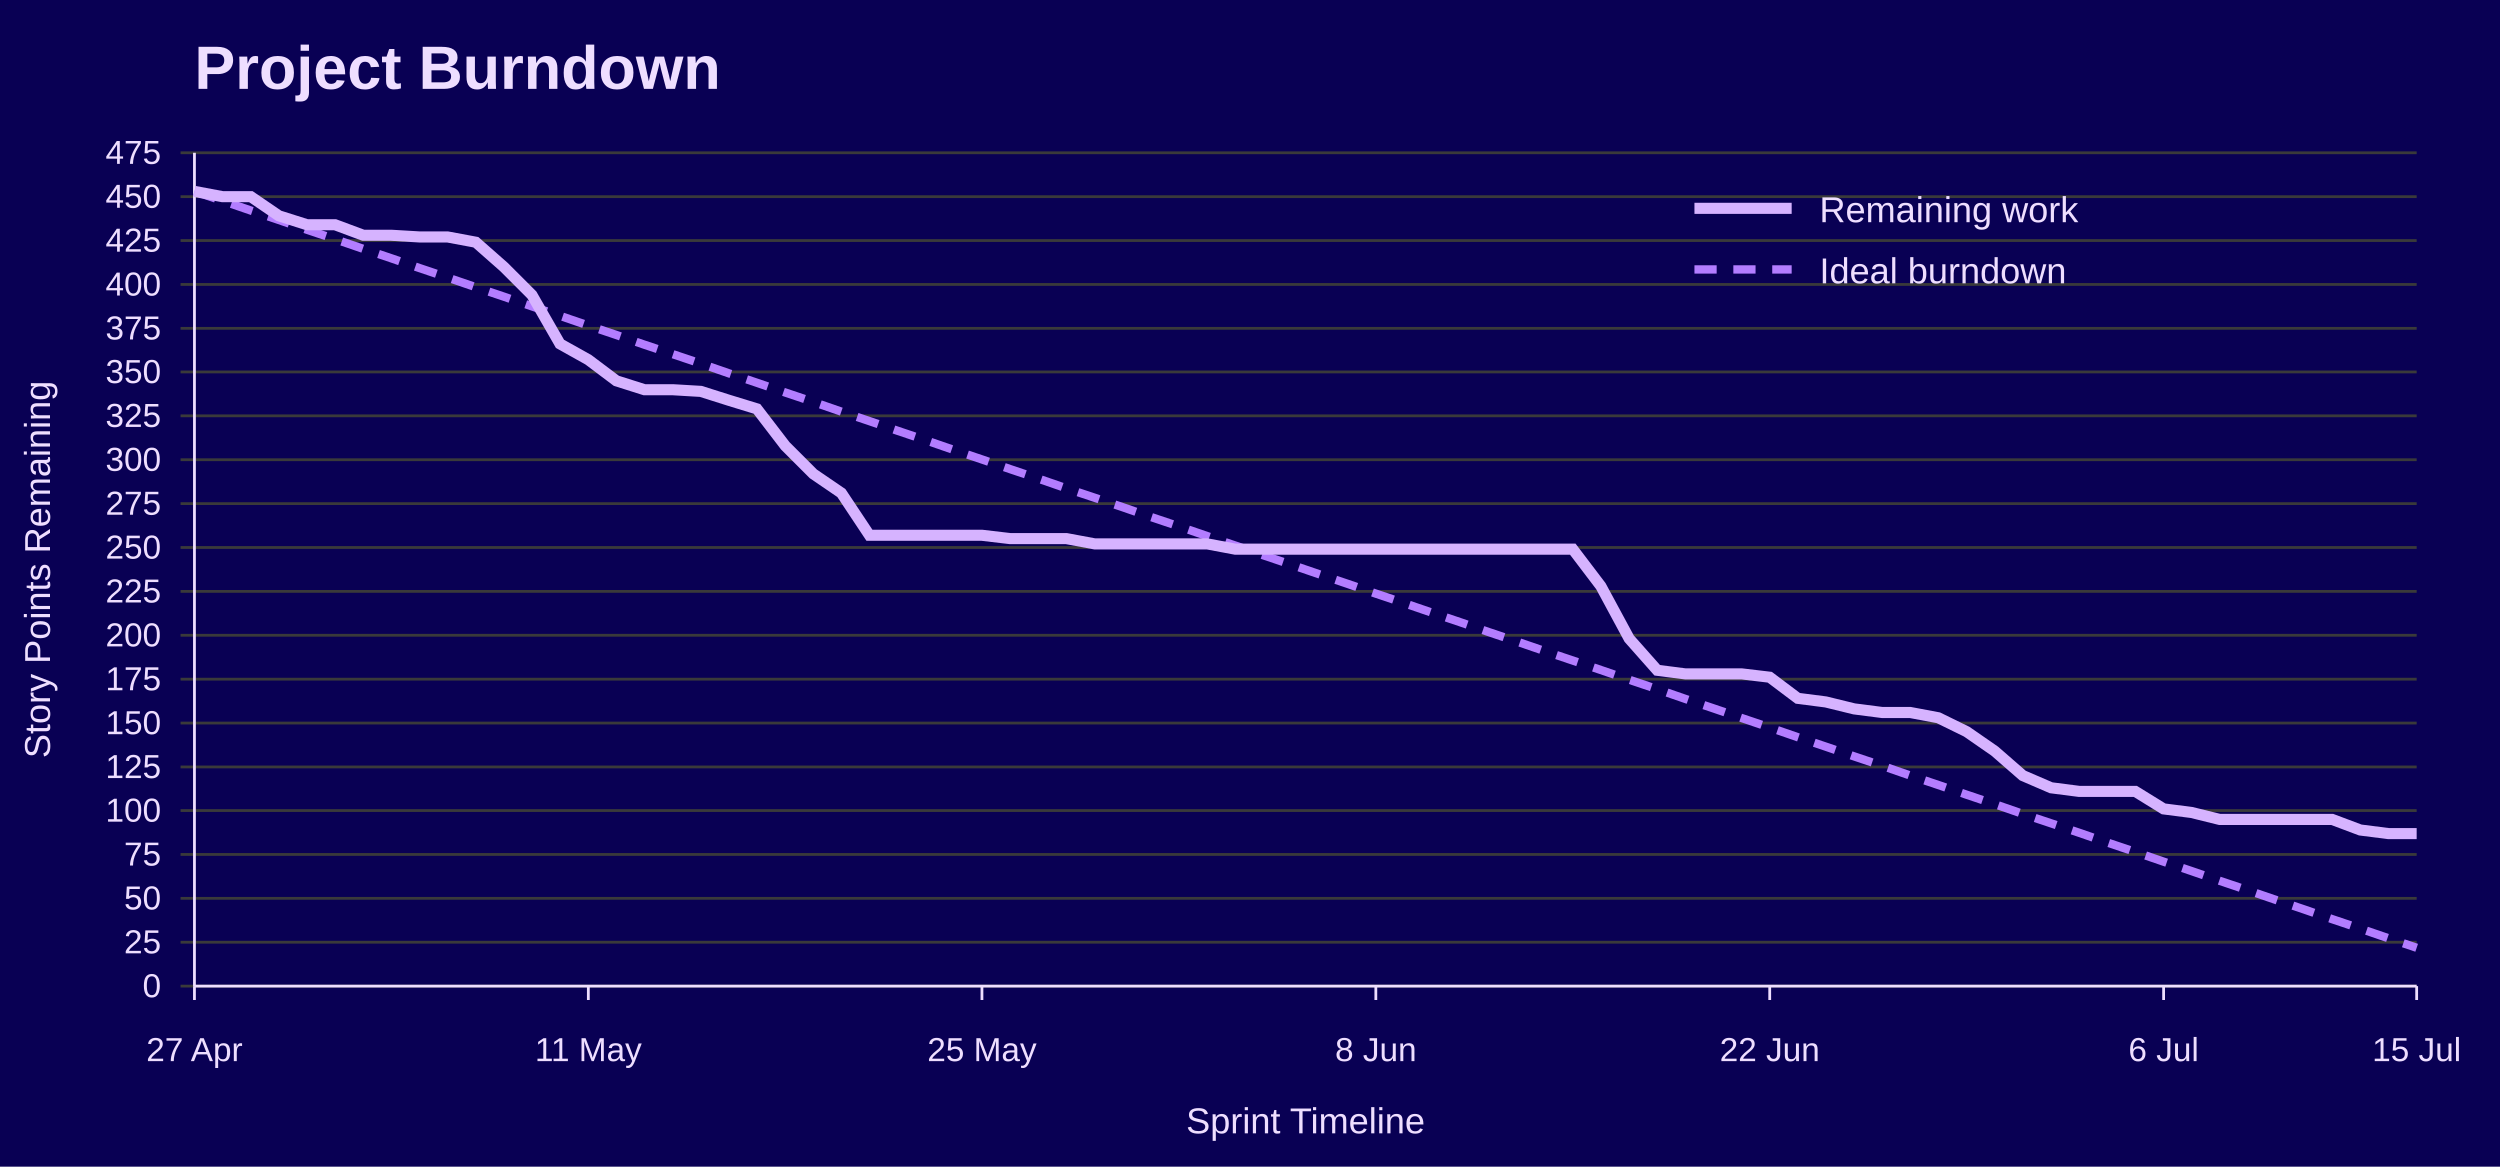
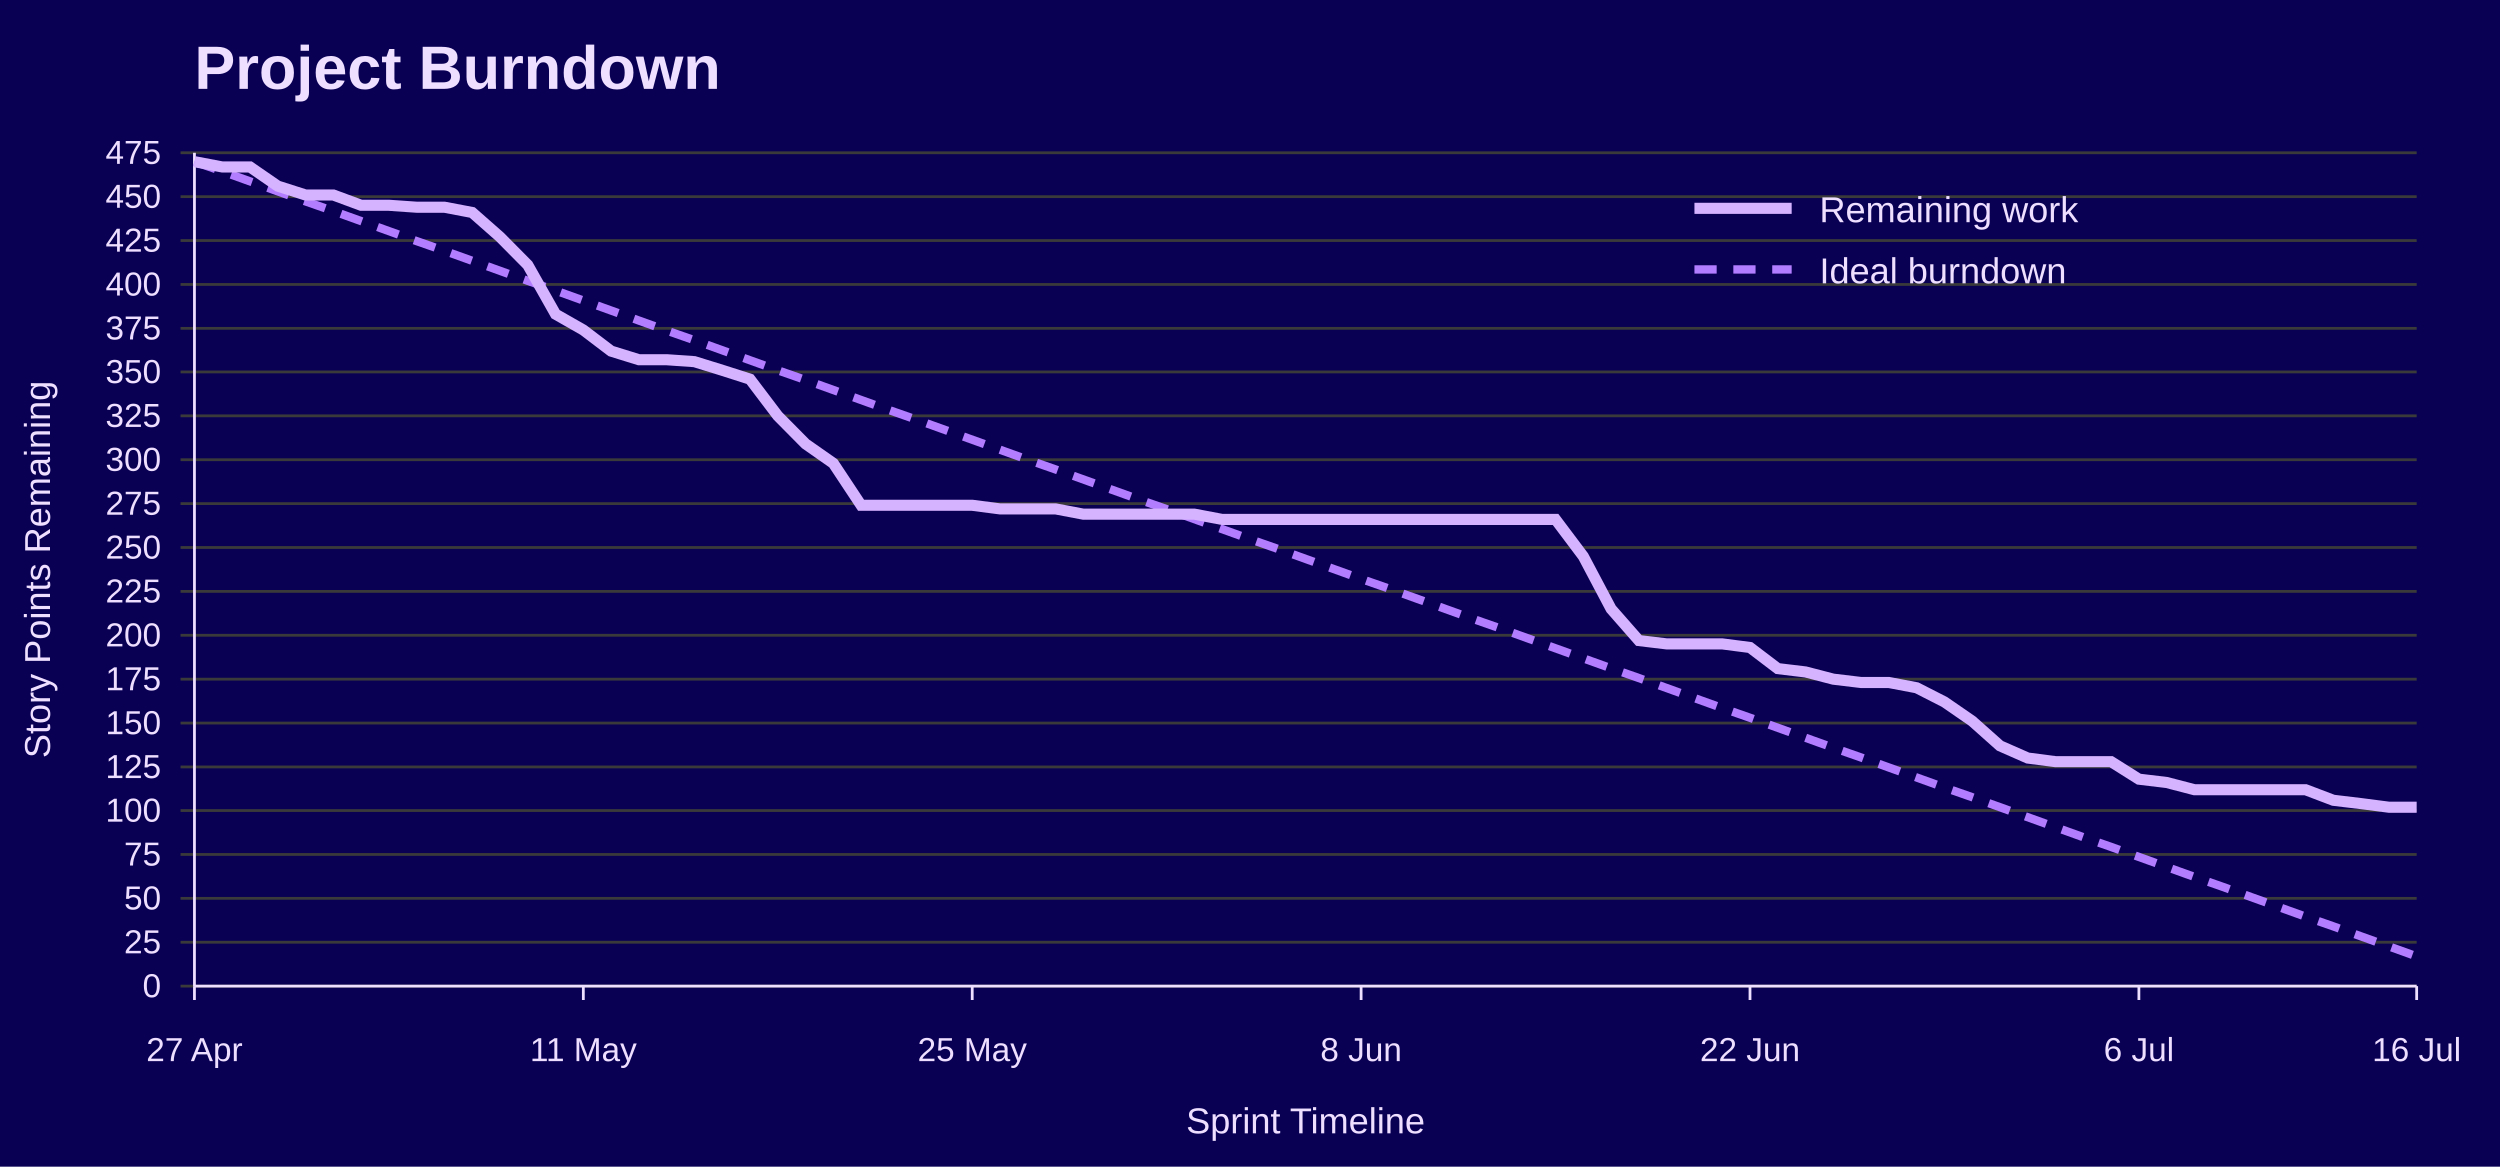
<svg xmlns="http://www.w3.org/2000/svg" width="900" height="420" viewBox="0 0 900 420" role="img" aria-labelledby="title desc">
  <rect width="100%" height="100%" fill="#090054" />
  <text x="70" y="32" font-family="Jost, Arial, Helvetica, sans-serif" font-size="22" font-weight="700" fill="#EEDEFF">Project Burndown</text>
  <line x1="65" y1="355.0" x2="870" y2="355.0" stroke="#3A3A3A" />
  <text x="58" y="359.0" font-family="Overpass, Arial, Helvetica, sans-serif" font-size="12" text-anchor="end" fill="#EEDEFF">0</text>
  <line x1="65" y1="339.2" x2="870" y2="339.2" stroke="#3A3A3A" />
  <text x="58" y="343.2" font-family="Overpass, Arial, Helvetica, sans-serif" font-size="12" text-anchor="end" fill="#EEDEFF">25</text>
  <line x1="65" y1="323.4" x2="870" y2="323.4" stroke="#3A3A3A" />
  <text x="58" y="327.4" font-family="Overpass, Arial, Helvetica, sans-serif" font-size="12" text-anchor="end" fill="#EEDEFF">50</text>
  <line x1="65" y1="307.6" x2="870" y2="307.6" stroke="#3A3A3A" />
  <text x="58" y="311.6" font-family="Overpass, Arial, Helvetica, sans-serif" font-size="12" text-anchor="end" fill="#EEDEFF">75</text>
  <line x1="65" y1="291.8" x2="870" y2="291.8" stroke="#3A3A3A" />
  <text x="58" y="295.8" font-family="Overpass, Arial, Helvetica, sans-serif" font-size="12" text-anchor="end" fill="#EEDEFF">100</text>
  <line x1="65" y1="276.1" x2="870" y2="276.1" stroke="#3A3A3A" />
  <text x="58" y="280.1" font-family="Overpass, Arial, Helvetica, sans-serif" font-size="12" text-anchor="end" fill="#EEDEFF">125</text>
  <line x1="65" y1="260.3" x2="870" y2="260.3" stroke="#3A3A3A" />
  <text x="58" y="264.3" font-family="Overpass, Arial, Helvetica, sans-serif" font-size="12" text-anchor="end" fill="#EEDEFF">150</text>
  <line x1="65" y1="244.5" x2="870" y2="244.5" stroke="#3A3A3A" />
  <text x="58" y="248.5" font-family="Overpass, Arial, Helvetica, sans-serif" font-size="12" text-anchor="end" fill="#EEDEFF">175</text>
  <line x1="65" y1="228.7" x2="870" y2="228.7" stroke="#3A3A3A" />
  <text x="58" y="232.7" font-family="Overpass, Arial, Helvetica, sans-serif" font-size="12" text-anchor="end" fill="#EEDEFF">200</text>
  <line x1="65" y1="212.9" x2="870" y2="212.9" stroke="#3A3A3A" />
  <text x="58" y="216.9" font-family="Overpass, Arial, Helvetica, sans-serif" font-size="12" text-anchor="end" fill="#EEDEFF">225</text>
  <line x1="65" y1="197.1" x2="870" y2="197.1" stroke="#3A3A3A" />
  <text x="58" y="201.1" font-family="Overpass, Arial, Helvetica, sans-serif" font-size="12" text-anchor="end" fill="#EEDEFF">250</text>
  <line x1="65" y1="181.3" x2="870" y2="181.3" stroke="#3A3A3A" />
  <text x="58" y="185.3" font-family="Overpass, Arial, Helvetica, sans-serif" font-size="12" text-anchor="end" fill="#EEDEFF">275</text>
  <line x1="65" y1="165.5" x2="870" y2="165.5" stroke="#3A3A3A" />
  <text x="58" y="169.5" font-family="Overpass, Arial, Helvetica, sans-serif" font-size="12" text-anchor="end" fill="#EEDEFF">300</text>
  <line x1="65" y1="149.7" x2="870" y2="149.7" stroke="#3A3A3A" />
  <text x="58" y="153.7" font-family="Overpass, Arial, Helvetica, sans-serif" font-size="12" text-anchor="end" fill="#EEDEFF">325</text>
  <line x1="65" y1="133.9" x2="870" y2="133.9" stroke="#3A3A3A" />
  <text x="58" y="137.9" font-family="Overpass, Arial, Helvetica, sans-serif" font-size="12" text-anchor="end" fill="#EEDEFF">350</text>
  <line x1="65" y1="118.2" x2="870" y2="118.2" stroke="#3A3A3A" />
  <text x="58" y="122.2" font-family="Overpass, Arial, Helvetica, sans-serif" font-size="12" text-anchor="end" fill="#EEDEFF">375</text>
  <line x1="65" y1="102.4" x2="870" y2="102.4" stroke="#3A3A3A" />
  <text x="58" y="106.4" font-family="Overpass, Arial, Helvetica, sans-serif" font-size="12" text-anchor="end" fill="#EEDEFF">400</text>
  <line x1="65" y1="86.6" x2="870" y2="86.6" stroke="#3A3A3A" />
  <text x="58" y="90.6" font-family="Overpass, Arial, Helvetica, sans-serif" font-size="12" text-anchor="end" fill="#EEDEFF">425</text>
  <line x1="65" y1="70.8" x2="870" y2="70.8" stroke="#3A3A3A" />
  <text x="58" y="74.8" font-family="Overpass, Arial, Helvetica, sans-serif" font-size="12" text-anchor="end" fill="#EEDEFF">450</text>
  <line x1="65" y1="55.0" x2="870" y2="55.0" stroke="#3A3A3A" />
  <text x="58" y="59.0" font-family="Overpass, Arial, Helvetica, sans-serif" font-size="12" text-anchor="end" fill="#EEDEFF">475</text>
  <line x1="70.0" y1="355" x2="70.0" y2="360" stroke="#EEDEFF" />
  <text x="70.0" y="382" font-family="Overpass, Arial, Helvetica, sans-serif" font-size="12" text-anchor="middle" fill="#EEDEFF">27 Apr</text>
-   <line x1="211.8" y1="355" x2="211.8" y2="360" stroke="#EEDEFF" />
-   <text x="211.8" y="382" font-family="Overpass, Arial, Helvetica, sans-serif" font-size="12" text-anchor="middle" fill="#EEDEFF">11 May</text>
-   <line x1="353.5" y1="355" x2="353.5" y2="360" stroke="#EEDEFF" />
-   <text x="353.5" y="382" font-family="Overpass, Arial, Helvetica, sans-serif" font-size="12" text-anchor="middle" fill="#EEDEFF">25 May</text>
-   <line x1="495.3" y1="355" x2="495.3" y2="360" stroke="#EEDEFF" />
-   <text x="495.3" y="382" font-family="Overpass, Arial, Helvetica, sans-serif" font-size="12" text-anchor="middle" fill="#EEDEFF">8 Jun</text>
-   <line x1="637.1" y1="355" x2="637.1" y2="360" stroke="#EEDEFF" />
-   <text x="637.1" y="382" font-family="Overpass, Arial, Helvetica, sans-serif" font-size="12" text-anchor="middle" fill="#EEDEFF">22 Jun</text>
-   <line x1="778.9" y1="355" x2="778.9" y2="360" stroke="#EEDEFF" />
-   <text x="778.9" y="382" font-family="Overpass, Arial, Helvetica, sans-serif" font-size="12" text-anchor="middle" fill="#EEDEFF">6 Jul</text>
+   <line x1="210.0" y1="355" x2="210.0" y2="360" stroke="#EEDEFF" />
+   <text x="210.0" y="382" font-family="Overpass, Arial, Helvetica, sans-serif" font-size="12" text-anchor="middle" fill="#EEDEFF">11 May</text>
+   <line x1="350.0" y1="355" x2="350.0" y2="360" stroke="#EEDEFF" />
+   <text x="350.0" y="382" font-family="Overpass, Arial, Helvetica, sans-serif" font-size="12" text-anchor="middle" fill="#EEDEFF">25 May</text>
+   <line x1="490.0" y1="355" x2="490.0" y2="360" stroke="#EEDEFF" />
+   <text x="490.0" y="382" font-family="Overpass, Arial, Helvetica, sans-serif" font-size="12" text-anchor="middle" fill="#EEDEFF">8 Jun</text>
+   <line x1="630.0" y1="355" x2="630.0" y2="360" stroke="#EEDEFF" />
+   <text x="630.0" y="382" font-family="Overpass, Arial, Helvetica, sans-serif" font-size="12" text-anchor="middle" fill="#EEDEFF">22 Jun</text>
+   <line x1="770.0" y1="355" x2="770.0" y2="360" stroke="#EEDEFF" />
+   <text x="770.0" y="382" font-family="Overpass, Arial, Helvetica, sans-serif" font-size="12" text-anchor="middle" fill="#EEDEFF">6 Jul</text>
  <line x1="870.0" y1="355" x2="870.0" y2="360" stroke="#EEDEFF" />
-   <text x="870.0" y="382" font-family="Overpass, Arial, Helvetica, sans-serif" font-size="12" text-anchor="middle" fill="#EEDEFF">15 Jul</text>
+   <text x="870.0" y="382" font-family="Overpass, Arial, Helvetica, sans-serif" font-size="12" text-anchor="middle" fill="#EEDEFF">16 Jul</text>
  <line x1="70" y1="55" x2="70" y2="355" stroke="#EEDEFF" />
  <line x1="70" y1="355" x2="870" y2="355" stroke="#EEDEFF" />
  <text x="18" y="205.0" font-family="Overpass, Arial, Helvetica, sans-serif" font-size="13" text-anchor="middle" transform="rotate(-90 18 205.0)" fill="#EEDEFF">Story Points Remaining</text>
  <text x="470.0" y="408" font-family="Overpass, Arial, Helvetica, sans-serif" font-size="13" text-anchor="middle" fill="#EEDEFF">Sprint Timeline</text>
-   <polyline points="70.0,68.9 80.1,72.3 90.3,75.8 100.4,79.2 110.5,82.7 120.6,86.1 130.8,89.6 140.9,93.0 151.0,96.5 161.1,99.9 171.3,103.4 181.4,106.8 191.5,110.3 201.6,113.7 211.8,117.2 221.9,120.6 232.0,124.1 242.2,127.5 252.3,130.9 262.4,134.4 272.5,137.8 282.7,141.3 292.8,144.7 302.9,148.2 313.0,151.6 323.2,155.1 333.3,158.5 343.4,162.0 353.5,165.4 363.7,168.9 373.8,172.3 383.9,175.8 394.1,179.2 404.2,182.6 414.3,186.1 424.4,189.5 434.6,193.0 444.7,196.4 454.8,199.9 464.9,203.3 475.1,206.8 485.2,210.2 495.3,213.7 505.4,217.1 515.6,220.6 525.7,224.0 535.8,227.5 545.9,230.9 556.1,234.4 566.2,237.8 576.3,241.2 586.5,244.7 596.6,248.1 606.7,251.6 616.8,255.0 627.0,258.5 637.1,261.9 647.2,265.4 657.3,268.8 667.5,272.3 677.6,275.7 687.7,279.2 697.8,282.6 708.0,286.1 718.1,289.5 728.2,293.0 738.4,296.4 748.5,299.8 758.6,303.3 768.7,306.7 778.9,310.2 789.0,313.6 799.1,317.1 809.2,320.5 819.4,324.0 829.5,327.4 839.6,330.9 849.7,334.3 859.9,337.8 870.0,341.2" fill="none" stroke="#B37DFF" stroke-width="3" stroke-dasharray="8 6" />
-   <polyline points="70.0,68.9 80.1,70.8 90.3,70.8 100.4,77.7 110.5,80.9 120.6,80.9 130.8,84.7 140.9,84.7 151.0,85.3 161.1,85.3 171.3,87.2 181.4,96.1 191.5,106.2 201.6,123.8 211.8,129.5 221.9,137.1 232.0,140.3 242.2,140.3 252.3,140.9 262.4,144.1 272.5,147.2 282.7,160.5 292.8,170.6 302.9,177.5 313.0,192.7 323.2,192.7 333.3,192.7 343.4,192.7 353.5,192.7 363.7,193.9 373.8,193.9 383.9,193.9 394.1,195.8 404.2,195.8 414.3,195.8 424.4,195.8 434.6,195.8 444.7,197.7 454.8,197.7 464.9,197.7 475.1,197.7 485.2,197.7 495.3,197.7 505.4,197.7 515.6,197.7 525.7,197.7 535.8,197.7 545.9,197.7 556.1,197.7 566.2,197.7 576.3,211.0 586.5,229.9 596.6,241.3 606.7,242.6 616.8,242.6 627.0,242.6 637.1,243.8 647.2,251.4 657.3,252.7 667.5,255.2 677.6,256.5 687.7,256.5 697.8,258.4 708.0,263.4 718.1,270.4 728.2,279.2 738.4,283.6 748.5,284.9 758.6,284.9 768.7,284.9 778.9,291.2 789.0,292.5 799.1,295.0 809.2,295.0 819.4,295.0 829.5,295.0 839.6,295.0 849.7,298.8 859.9,300.1 870.0,300.1" fill="none" stroke="#D6B3FF" stroke-width="4" />
+   <polyline points="70.0,58.2 80.0,61.7 90.0,65.3 100.0,68.9 110.0,72.5 120.0,76.0 130.0,79.6 140.0,83.2 150.0,86.8 160.0,90.3 170.0,93.9 180.0,97.5 190.0,101.1 200.0,104.6 210.0,108.2 220.0,111.8 230.0,115.4 240.0,119.0 250.0,122.5 260.0,126.1 270.0,129.7 280.0,133.3 290.0,136.8 300.0,140.4 310.0,144.0 320.0,147.6 330.0,151.1 340.0,154.7 350.0,158.3 360.0,161.9 370.0,165.5 380.0,169.0 390.0,172.6 400.0,176.2 410.0,179.8 420.0,183.3 430.0,186.9 440.0,190.5 450.0,194.1 460.0,197.6 470.0,201.2 480.0,204.8 490.0,208.4 500.0,211.9 510.0,215.5 520.0,219.1 530.0,222.7 540.0,226.2 550.0,229.8 560.0,233.4 570.0,237.0 580.0,240.6 590.0,244.1 600.0,247.7 610.0,251.3 620.0,254.9 630.0,258.4 640.0,262.0 650.0,265.6 660.0,269.2 670.0,272.7 680.0,276.3 690.0,279.9 700.0,283.5 710.0,287.0 720.0,290.6 730.0,294.2 740.0,297.8 750.0,301.4 760.0,304.9 770.0,308.5 780.0,312.1 790.0,315.7 800.0,319.2 810.0,322.8 820.0,326.4 830.0,330.0 840.0,333.5 850.0,337.1 860.0,340.7 870.0,344.3" fill="none" stroke="#B37DFF" stroke-width="3" stroke-dasharray="8 6" />
+   <polyline points="70.0,58.2 80.0,60.1 90.0,60.1 100.0,67.0 110.0,70.2 120.0,70.2 130.0,73.9 140.0,73.9 150.0,74.6 160.0,74.6 170.0,76.5 180.0,85.3 190.0,95.4 200.0,113.1 210.0,118.8 220.0,126.4 230.0,129.5 240.0,129.5 250.0,130.2 260.0,133.3 270.0,136.5 280.0,149.7 290.0,159.8 300.0,166.8 310.0,181.9 320.0,181.9 330.0,181.9 340.0,181.9 350.0,181.9 360.0,183.2 370.0,183.2 380.0,183.2 390.0,185.1 400.0,185.1 410.0,185.1 420.0,185.1 430.0,185.1 440.0,187.0 450.0,187.0 460.0,187.0 470.0,187.0 480.0,187.0 490.0,187.0 500.0,187.0 510.0,187.0 520.0,187.0 530.0,187.0 540.0,187.0 550.0,187.0 560.0,187.0 570.0,200.3 580.0,219.2 590.0,230.6 600.0,231.8 610.0,231.8 620.0,231.8 630.0,233.1 640.0,240.7 650.0,241.9 660.0,244.5 670.0,245.7 680.0,245.7 690.0,247.6 700.0,252.7 710.0,259.6 720.0,268.5 730.0,272.9 740.0,274.2 750.0,274.2 760.0,274.2 770.0,280.5 780.0,281.7 790.0,284.3 800.0,284.3 810.0,284.3 820.0,284.3 830.0,284.3 840.0,288.1 850.0,289.3 860.0,290.6 870.0,290.6" fill="none" stroke="#D6B3FF" stroke-width="4" />
  <line x1="610" y1="75" x2="645" y2="75" stroke="#D6B3FF" stroke-width="4" />
  <text x="655" y="80" font-family="Overpass, Arial, Helvetica, sans-serif" font-size="13" fill="#EEDEFF">Remaining work</text>
  <line x1="610" y1="97" x2="645" y2="97" stroke="#B37DFF" stroke-width="3" stroke-dasharray="8 6" />
  <text x="655" y="102" font-family="Overpass, Arial, Helvetica, sans-serif" font-size="13" fill="#EEDEFF">Ideal burndown</text>
</svg>
